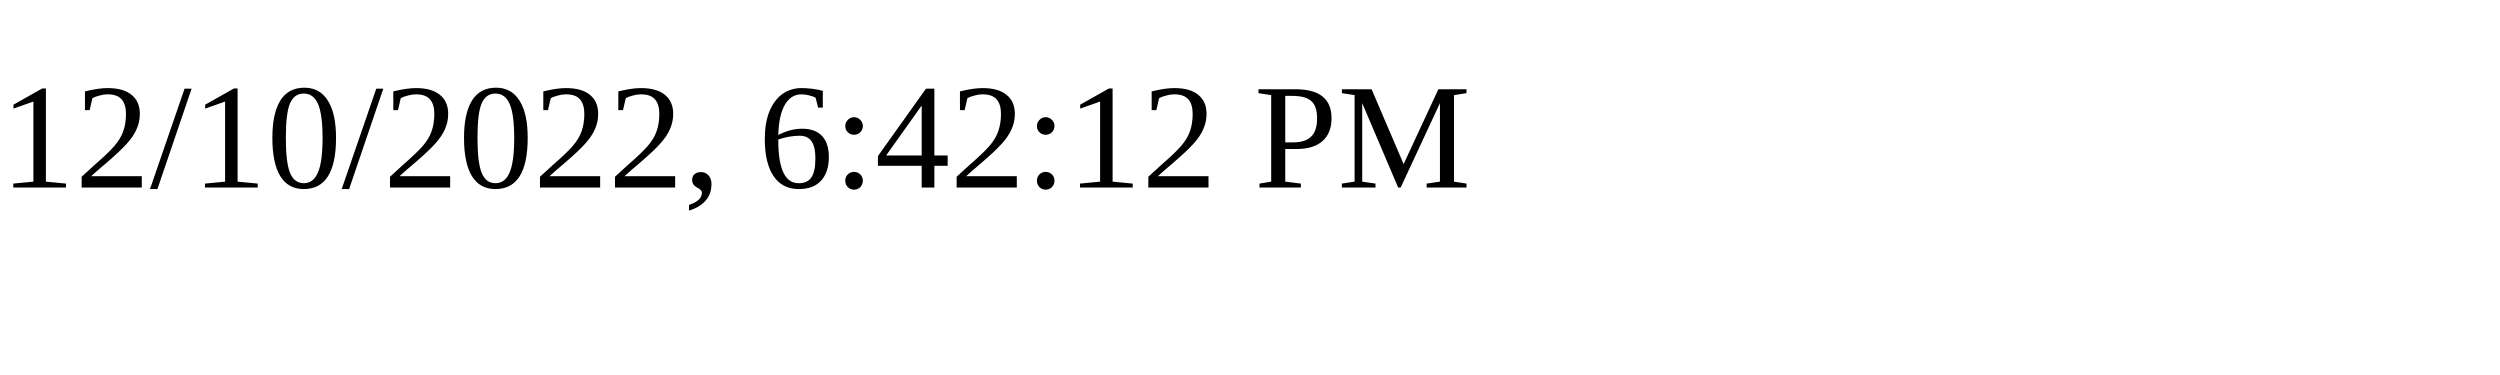
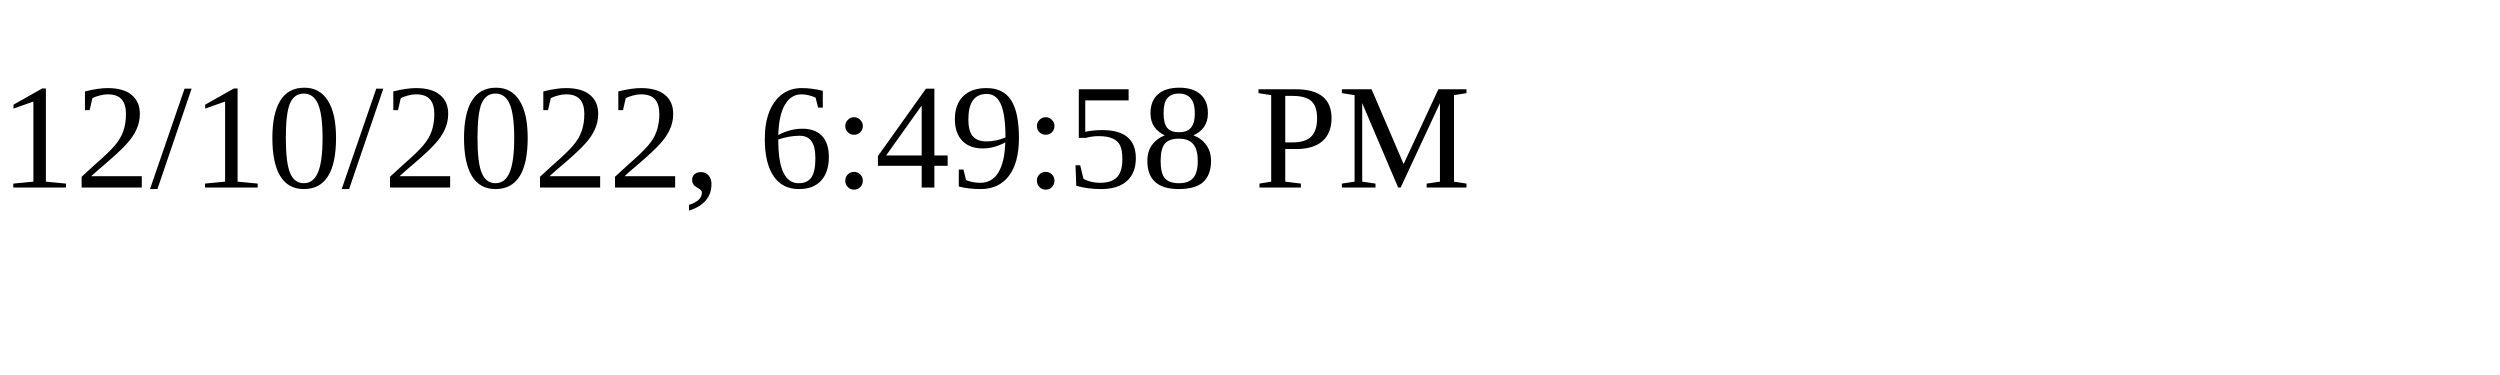
<svg xmlns="http://www.w3.org/2000/svg" height="30" width="200">
-   <text x="0" y="15">12/10/2022, 6:42:12 PM</text>
+   <text x="0" y="15">12/10/2022, 6:49:58 PM</text>
</svg>
